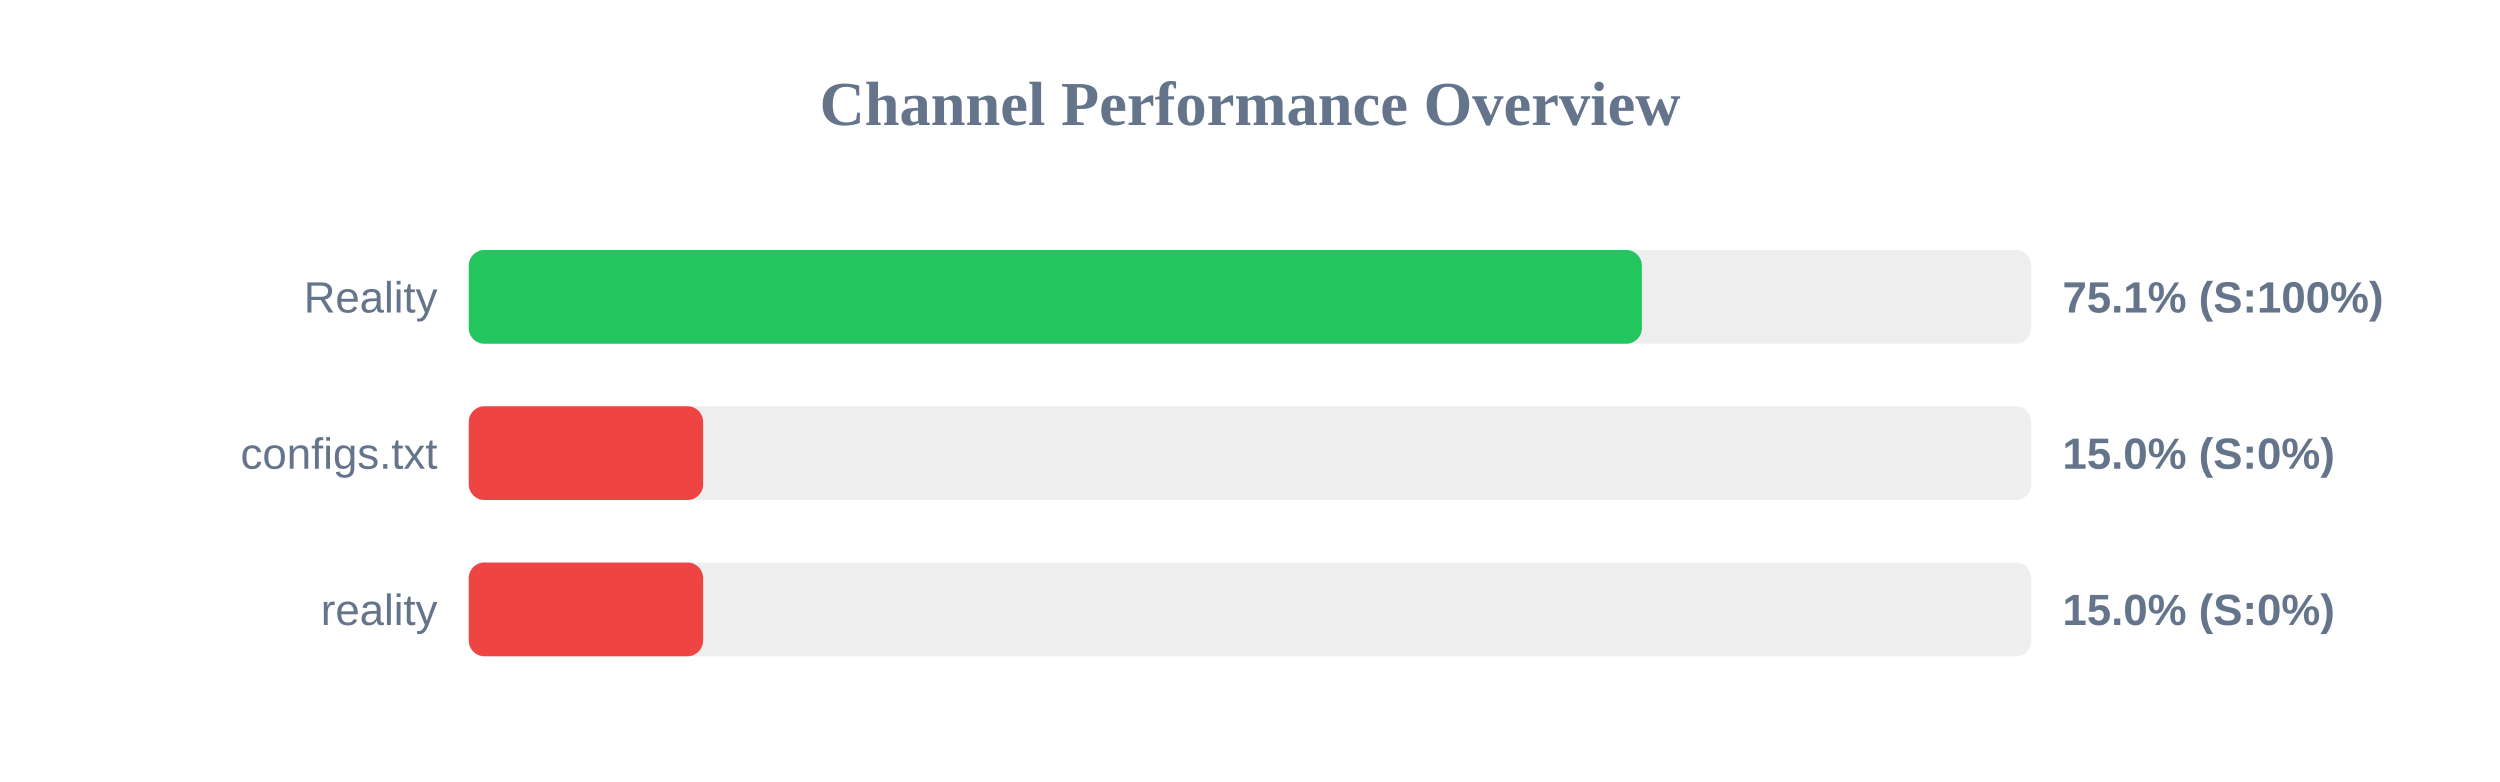
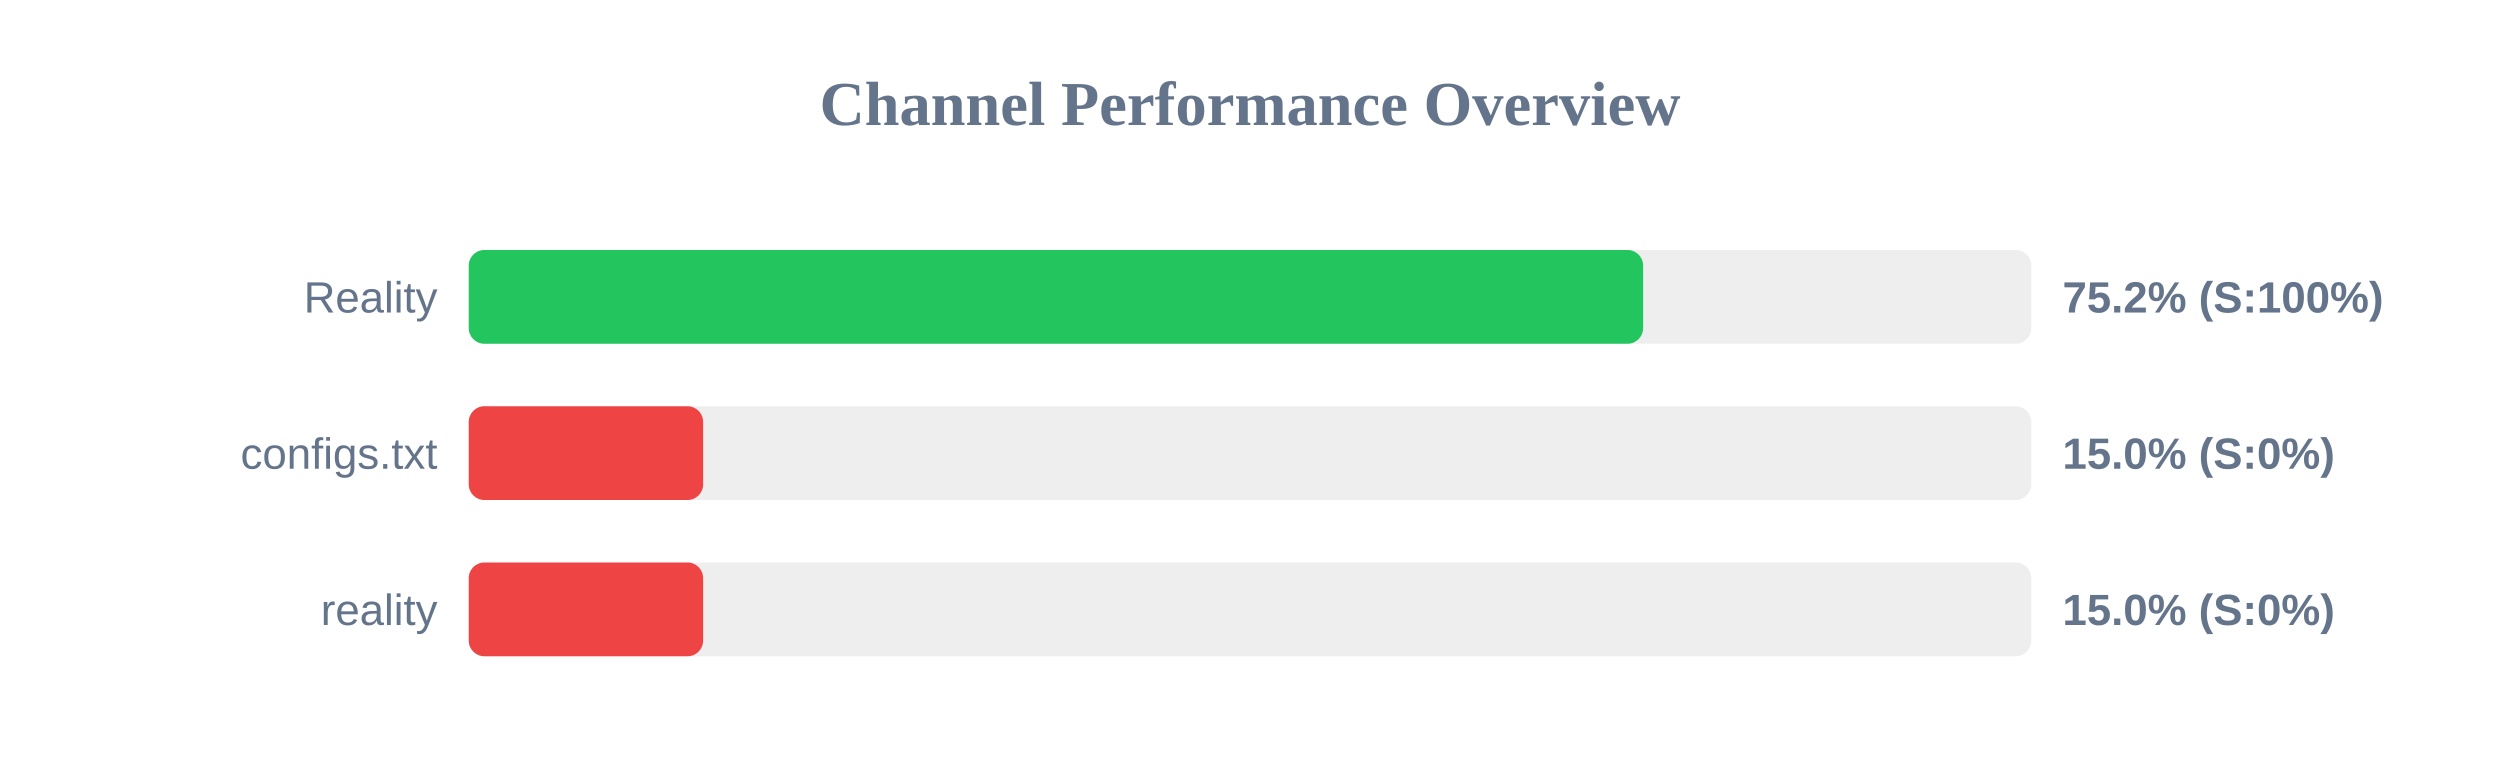
<svg xmlns="http://www.w3.org/2000/svg" width="800" height="250" version="1.1">
  <style>
        .row { font: 14px Arial; fill: #64748b; }
        .score { font: bold 14px Arial; fill: #64748b; }
    </style>
  <text x="400" y="40" text-anchor="middle" font-size="20px" font-weight="bold" fill="#64748b">Channel Performance Overview</text>
  <rect x="150" y="80" width="500" height="30" fill="#eee" rx="5" />
-   <rect x="150" y="80" width="375.4" height="30" fill="#22c55e" rx="5" />
+   <rect x="150" y="80" width="375.8" height="30" fill="#22c55e" rx="5" />
  <text x="140" y="100" text-anchor="end" class="row">Reality</text>
-   <text x="660" y="100" text-anchor="start" class="score">75.1% (S:100%)</text>
+   <text x="660" y="100" text-anchor="start" class="score">75.2% (S:100%)</text>
  <rect x="150" y="130" width="500" height="30" fill="#eee" rx="5" />
  <rect x="150" y="130" width="75.0" height="30" fill="#ef4444" rx="5" />
  <text x="140" y="150" text-anchor="end" class="row">configs.txt</text>
  <text x="660" y="150" text-anchor="start" class="score">15.0% (S:0%)</text>
  <rect x="150" y="180" width="500" height="30" fill="#eee" rx="5" />
  <rect x="150" y="180" width="75.0" height="30" fill="#ef4444" rx="5" />
  <text x="140" y="200" text-anchor="end" class="row">reality</text>
  <text x="660" y="200" text-anchor="start" class="score">15.0% (S:0%)</text>
</svg>
